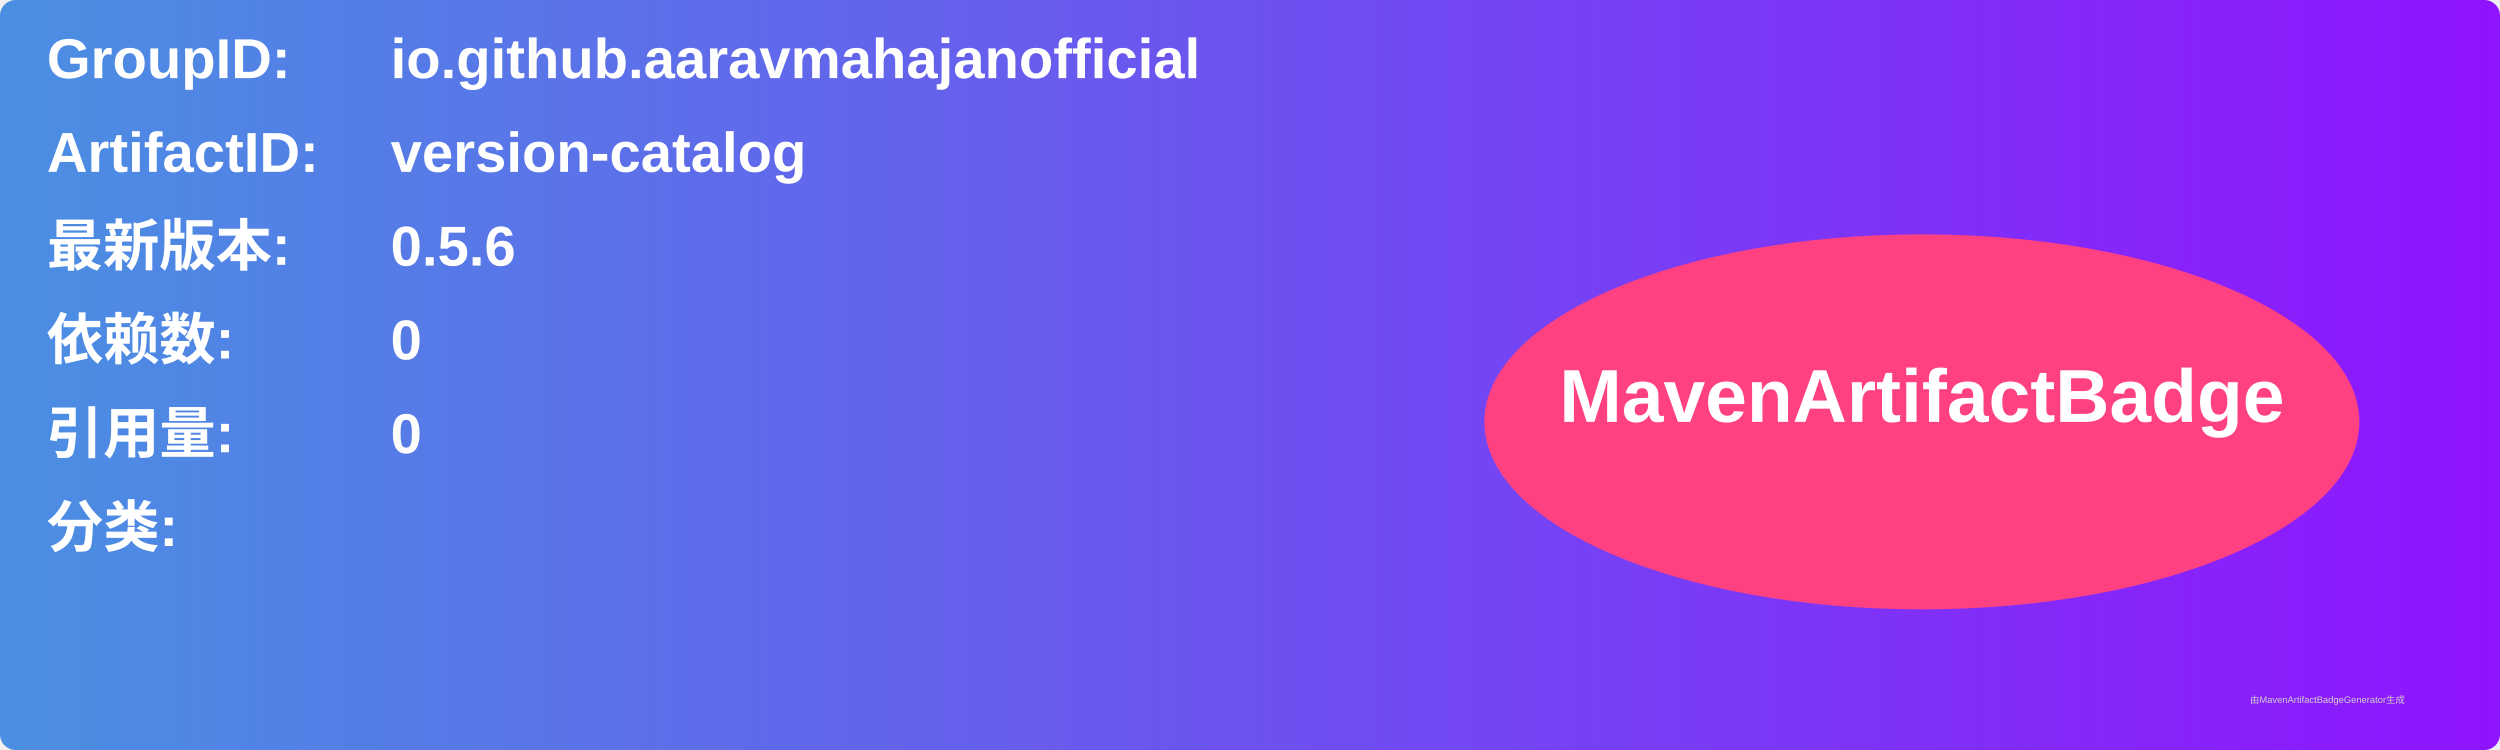
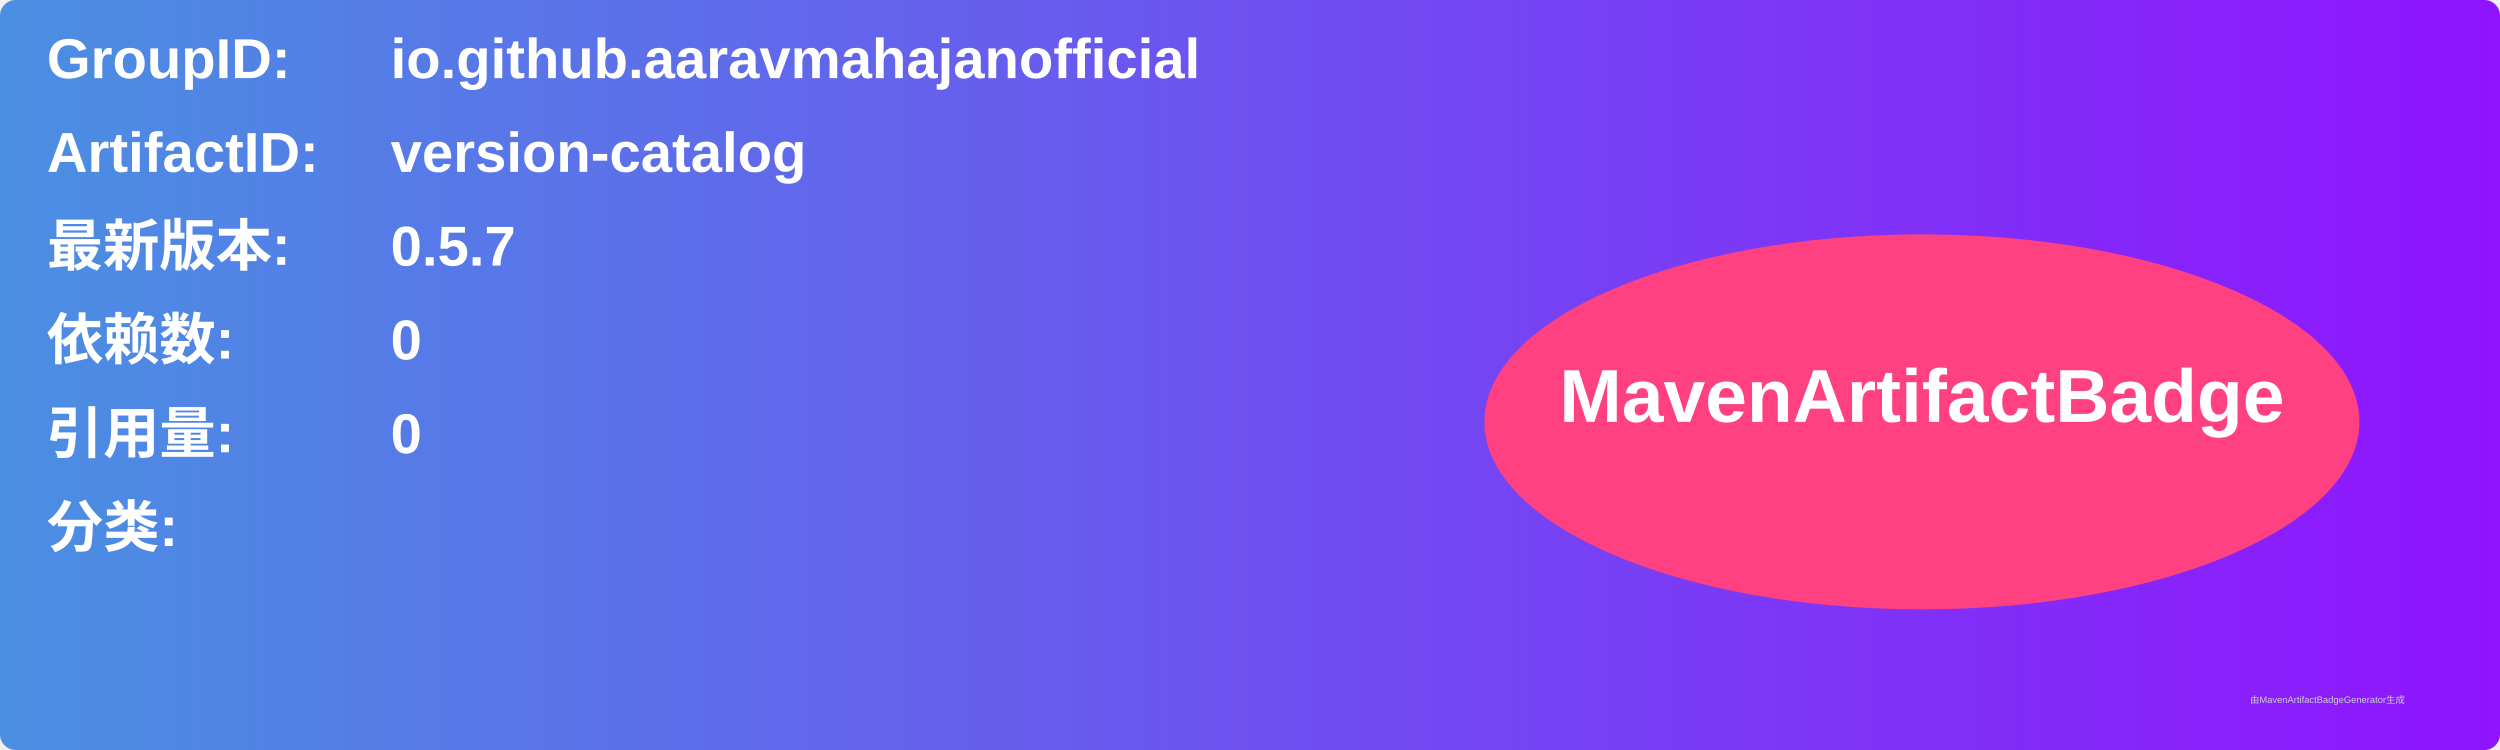
<svg xmlns="http://www.w3.org/2000/svg" width="800" height="240" viewBox="0 0 800 240">
  <linearGradient id="grad" x1="0%" y1="0%" x2="100%" y2="0%">
    <stop offset="0%" stop-color="#4a90e2" />
    <stop offset="100%" stop-color="#9013fe" />
  </linearGradient>
  <rect width="100%" height="100%" rx="5" ry="5" fill="url(#grad)" />
  <g transform="translate(15, 15)">
    <text x="0" y="10" font-family="Arial" font-size="18" fill="white" font-weight="bold" width="260">GroupID:</text>
    <text x="110" y="10" font-family="Arial" font-size="18" fill="white" font-weight="bold" width="460">io.github.aaravmahajanofficial</text>
    <text x="0" y="40" font-family="Arial" font-size="18" fill="white" font-weight="bold" width="260">ArtifactID:</text>
    <text x="110" y="40" font-family="Arial" font-size="18" fill="white" font-weight="bold" width="460">version-catalog</text>
    <text x="0" y="70" font-family="Arial" font-size="18" fill="white" font-weight="bold">最新版本:</text>
    <text x="110" y="70" font-family="Arial" font-size="18" fill="white" font-weight="bold">
-       <tspan font-weight="bold">0.5.6</tspan>
+       <tspan font-weight="bold">0.5.7</tspan>
    </text>
    <text x="0" y="100" font-family="Arial" font-size="18" fill="white" font-weight="bold">依赖数: </text>
    <text x="110" y="100" font-family="Arial" font-size="18" fill="white">
      <tspan font-weight="bold">0</tspan>
    </text>
    <text x="0" y="130" font-family="Arial" font-size="18" fill="white" font-weight="bold">引用量: </text>
    <text x="110" y="130" font-family="Arial" font-size="18" fill="white">
      <tspan font-weight="bold">0</tspan>
    </text>
    <text x="0" y="160" font-family="Arial" font-size="18" fill="white" font-weight="bold">分类:</text>
    <text x="10" y="190" font-family="Arial" font-size="10" fill="white">
      <tspan font-weight="bold" />
    </text>
    <ellipse cx="600" cy="120" rx="140" ry="60" fill="#ff4081" />
    <text x="600" y="120" text-anchor="middle" font-family="Arial" font-size="24" fill="white" font-weight="bold">MavenArtifactBadge</text>
  </g>
  <text x="720" y="225" font-family="Arial" font-size="3" fill="#d0d0d0">由MavenArtifactBadgeGenerator生成</text>
</svg>
